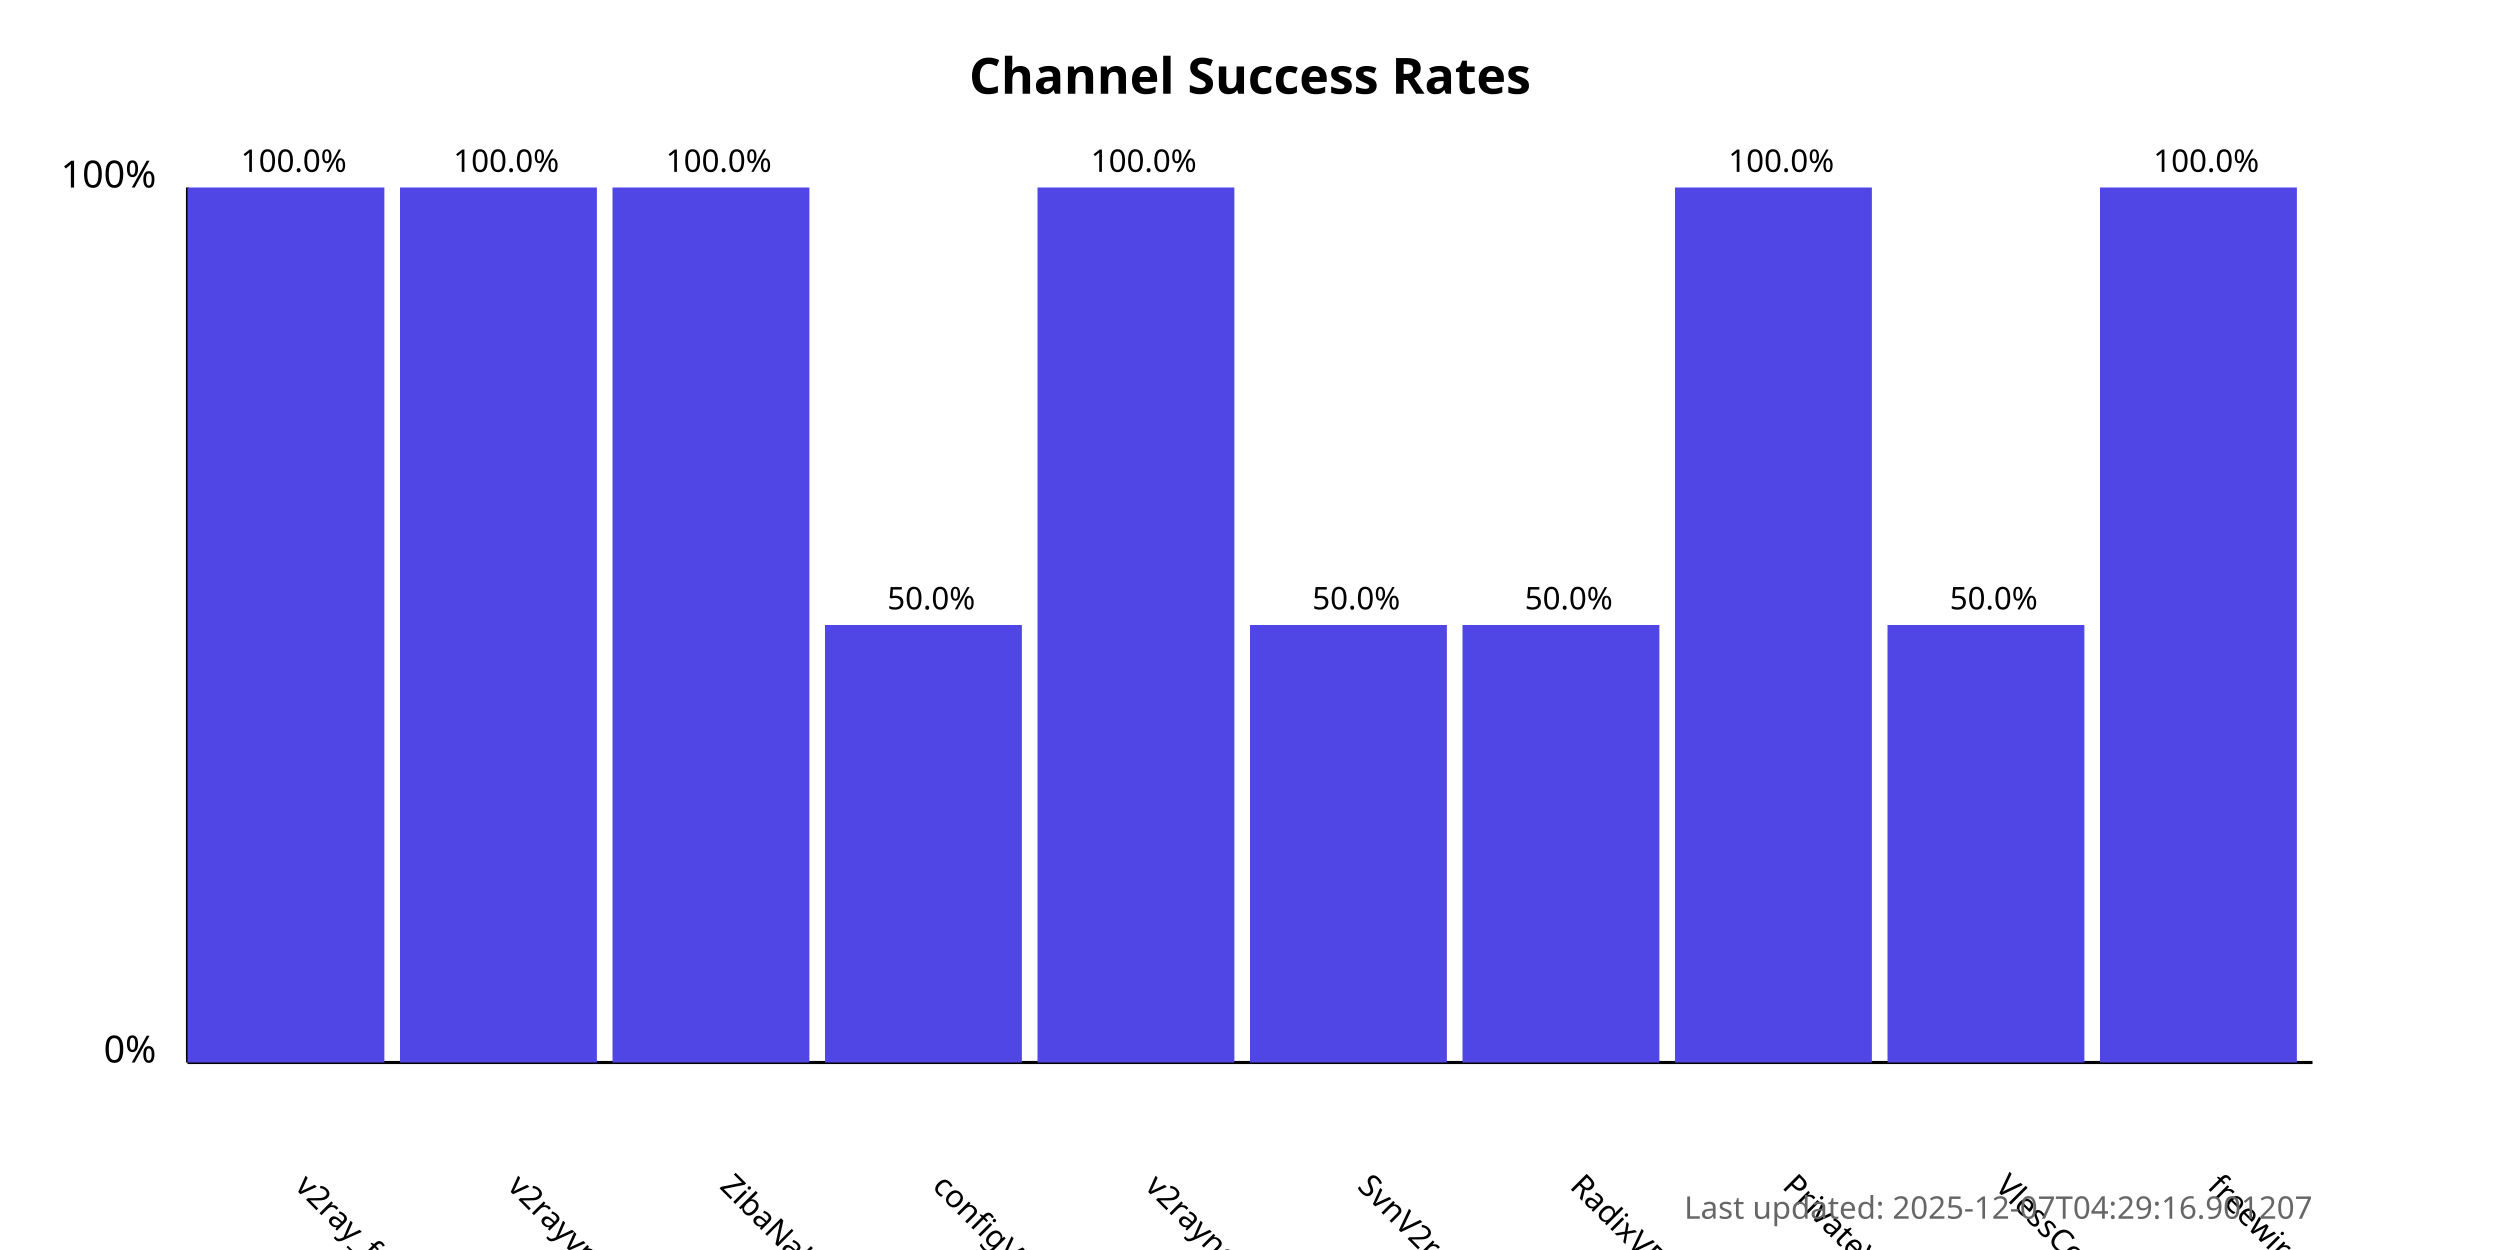
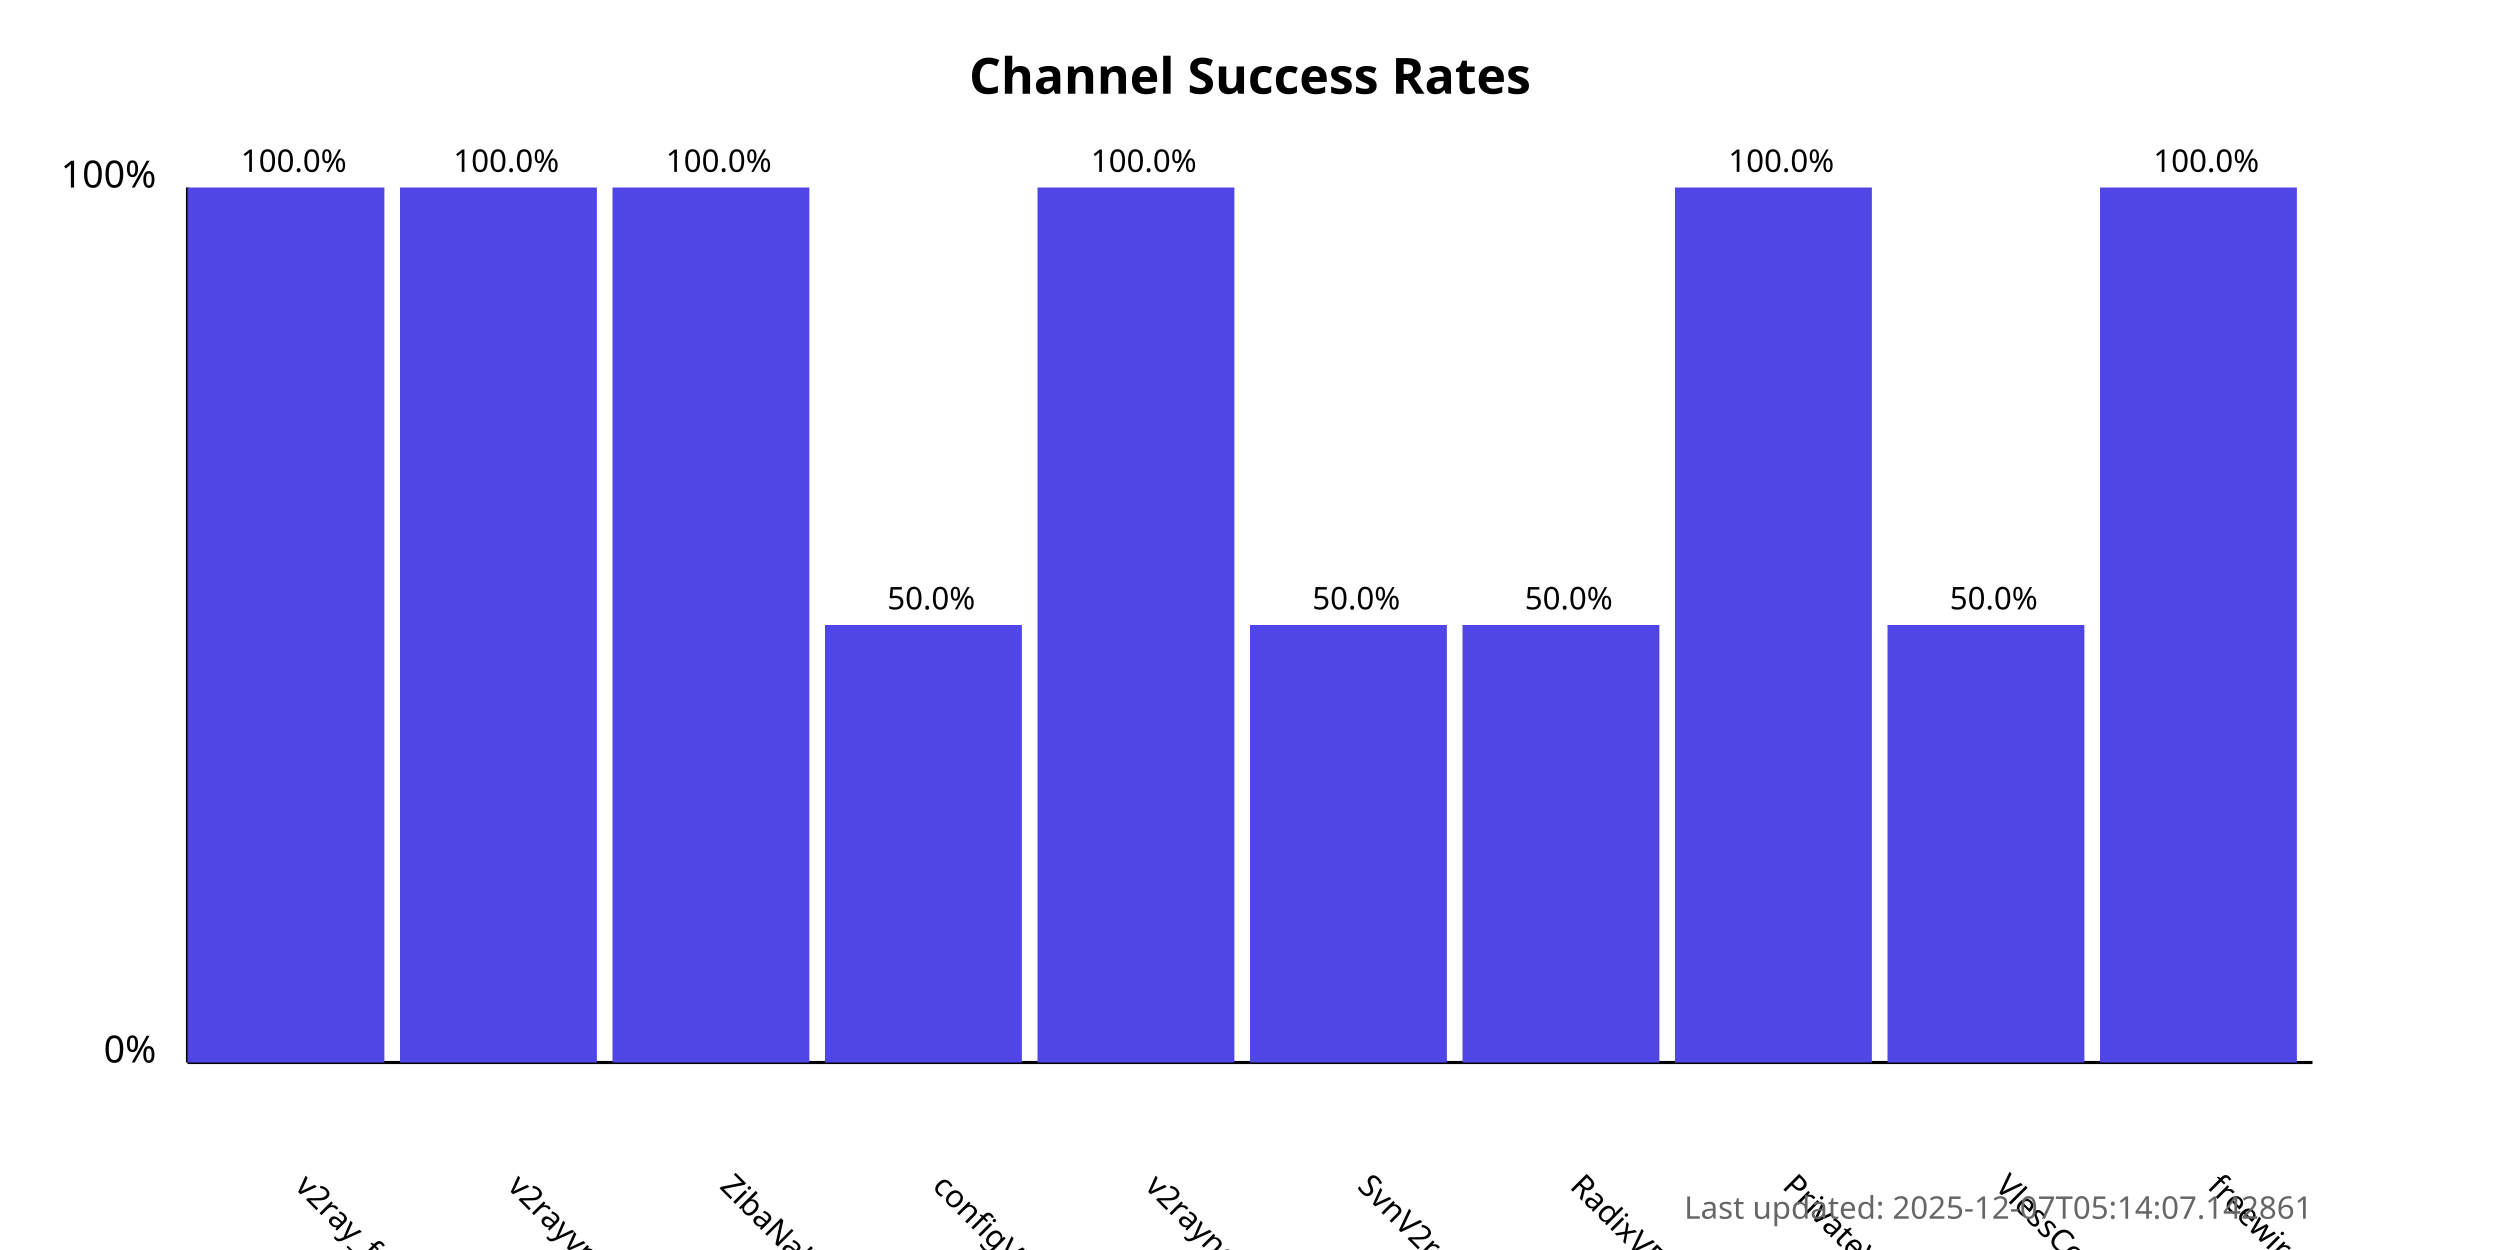
<svg xmlns="http://www.w3.org/2000/svg" width="800" height="400">
  <style>
            .chart-title { font: bold 16px sans-serif; }
            .axis-label { font: 12px sans-serif; }
            .tick-label { font: 10px sans-serif; }
            .bar { fill: #4f46e5; }
            .bar:hover { fill: #6366f1; }
            .timestamp { font: 10px sans-serif; fill: #666; }
        </style>
  <text x="400.0" y="30" text-anchor="middle" class="chart-title">
            Channel Success Rates
        </text>
  <line x1="60" y1="340" x2="60" y2="60" stroke="black" stroke-width="1" />
  <line x1="60" y1="340" x2="740" y2="340" stroke="black" stroke-width="1" />
  <text x="50" y="340" text-anchor="end" class="axis-label">0%</text>
  <text x="50" y="60" text-anchor="end" class="axis-label">100%</text>
  <g>
    <rect x="60" y="60.0" width="63.0" height="280.0" class="bar" />
    <text x="94.0" y="380" transform="rotate(45, 94.0, 380)" text-anchor="start" class="tick-label">
                v2ray_free_conf
            </text>
    <text x="94.0" y="55.0" text-anchor="middle" class="tick-label">
                100.0%
            </text>
  </g>
  <g>
    <rect x="128.0" y="60.0" width="63.0" height="280.0" class="bar" />
    <text x="162.0" y="380" transform="rotate(45, 162.0, 380)" text-anchor="start" class="tick-label">
                v2rayvpno
            </text>
    <text x="162.0" y="55.0" text-anchor="middle" class="tick-label">
                100.0%
            </text>
  </g>
  <g>
    <rect x="196.0" y="60.0" width="63.0" height="280.0" class="bar" />
    <text x="230.0" y="380" transform="rotate(45, 230.0, 380)" text-anchor="start" class="tick-label">
                ZibaNabz
            </text>
    <text x="230.0" y="55.0" text-anchor="middle" class="tick-label">
                100.0%
            </text>
  </g>
  <g>
    <rect x="264.0" y="200.0" width="63.0" height="140.0" class="bar" />
    <text x="298.0" y="380" transform="rotate(45, 298.0, 380)" text-anchor="start" class="tick-label">
                configV2rayForFree
            </text>
    <text x="298.0" y="195.0" text-anchor="middle" class="tick-label">
                50.0%
            </text>
  </g>
  <g>
    <rect x="332.0" y="60.0" width="63.0" height="280.0" class="bar" />
    <text x="366.0" y="380" transform="rotate(45, 366.0, 380)" text-anchor="start" class="tick-label">
                v2rayngvpn
            </text>
    <text x="366.0" y="55.0" text-anchor="middle" class="tick-label">
                100.0%
            </text>
  </g>
  <g>
    <rect x="400.0" y="200.0" width="63.0" height="140.0" class="bar" />
    <text x="434.0" y="380" transform="rotate(45, 434.0, 380)" text-anchor="start" class="tick-label">
                SvnV2ray
            </text>
    <text x="434.0" y="195.0" text-anchor="middle" class="tick-label">
                50.0%
            </text>
  </g>
  <g>
    <rect x="468.0" y="200.0" width="63.0" height="140.0" class="bar" />
    <text x="502.0" y="380" transform="rotate(45, 502.0, 380)" text-anchor="start" class="tick-label">
                RadixVPN
            </text>
    <text x="502.0" y="195.0" text-anchor="middle" class="tick-label">
                50.0%
            </text>
  </g>
  <g>
    <rect x="536.0" y="60.0" width="63.0" height="280.0" class="bar" />
    <text x="570.0" y="380" transform="rotate(45, 570.0, 380)" text-anchor="start" class="tick-label">
                PrivateVPNs
            </text>
    <text x="570.0" y="55.0" text-anchor="middle" class="tick-label">
                100.0%
            </text>
  </g>
  <g>
    <rect x="604.0" y="200.0" width="63.0" height="140.0" class="bar" />
    <text x="638.0" y="380" transform="rotate(45, 638.0, 380)" text-anchor="start" class="tick-label">
                VlessConfig
            </text>
    <text x="638.0" y="195.0" text-anchor="middle" class="tick-label">
                50.0%
            </text>
  </g>
  <g>
    <rect x="672.0" y="60.0" width="63.0" height="280.0" class="bar" />
    <text x="706.0" y="380" transform="rotate(45, 706.0, 380)" text-anchor="start" class="tick-label">
                freewireguard
            </text>
    <text x="706.0" y="55.0" text-anchor="middle" class="tick-label">
                100.0%
            </text>
  </g>
  <text x="740" y="390" text-anchor="end" class="timestamp">
-             Last updated: 2025-12-07T04:29:16.901207
+             Last updated: 2025-12-07T05:14:07.142861
        </text>
</svg>
